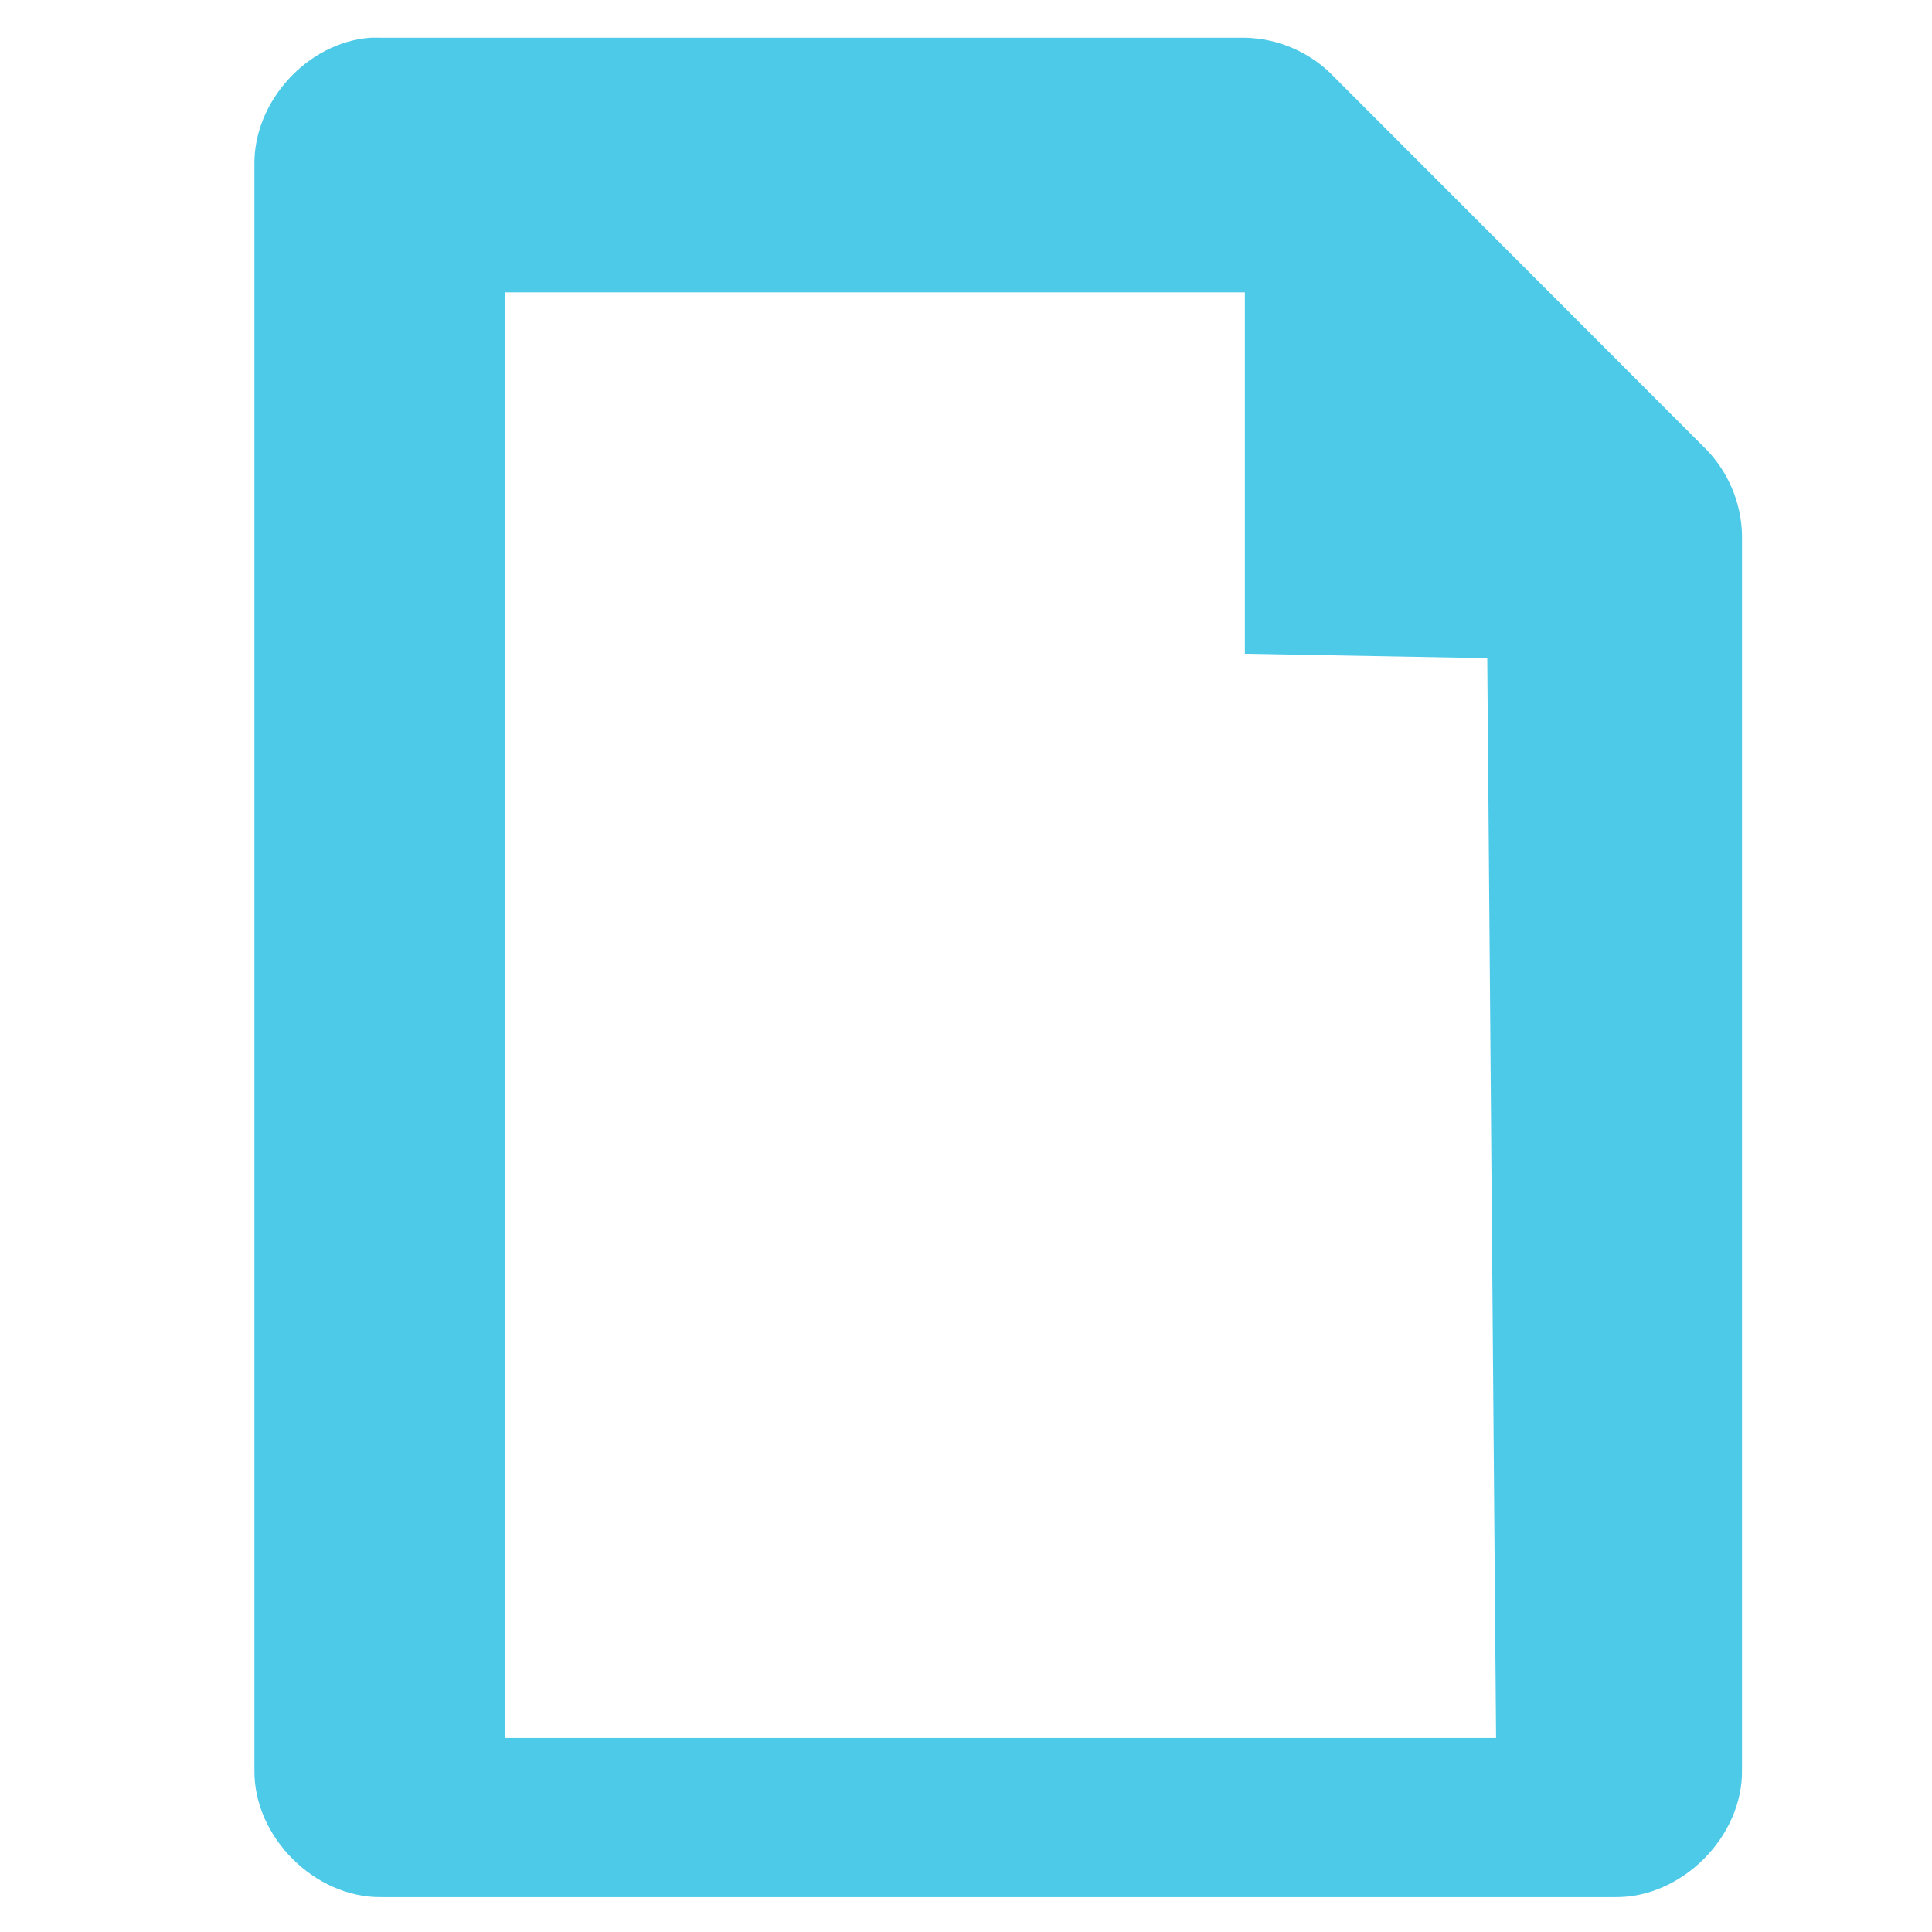
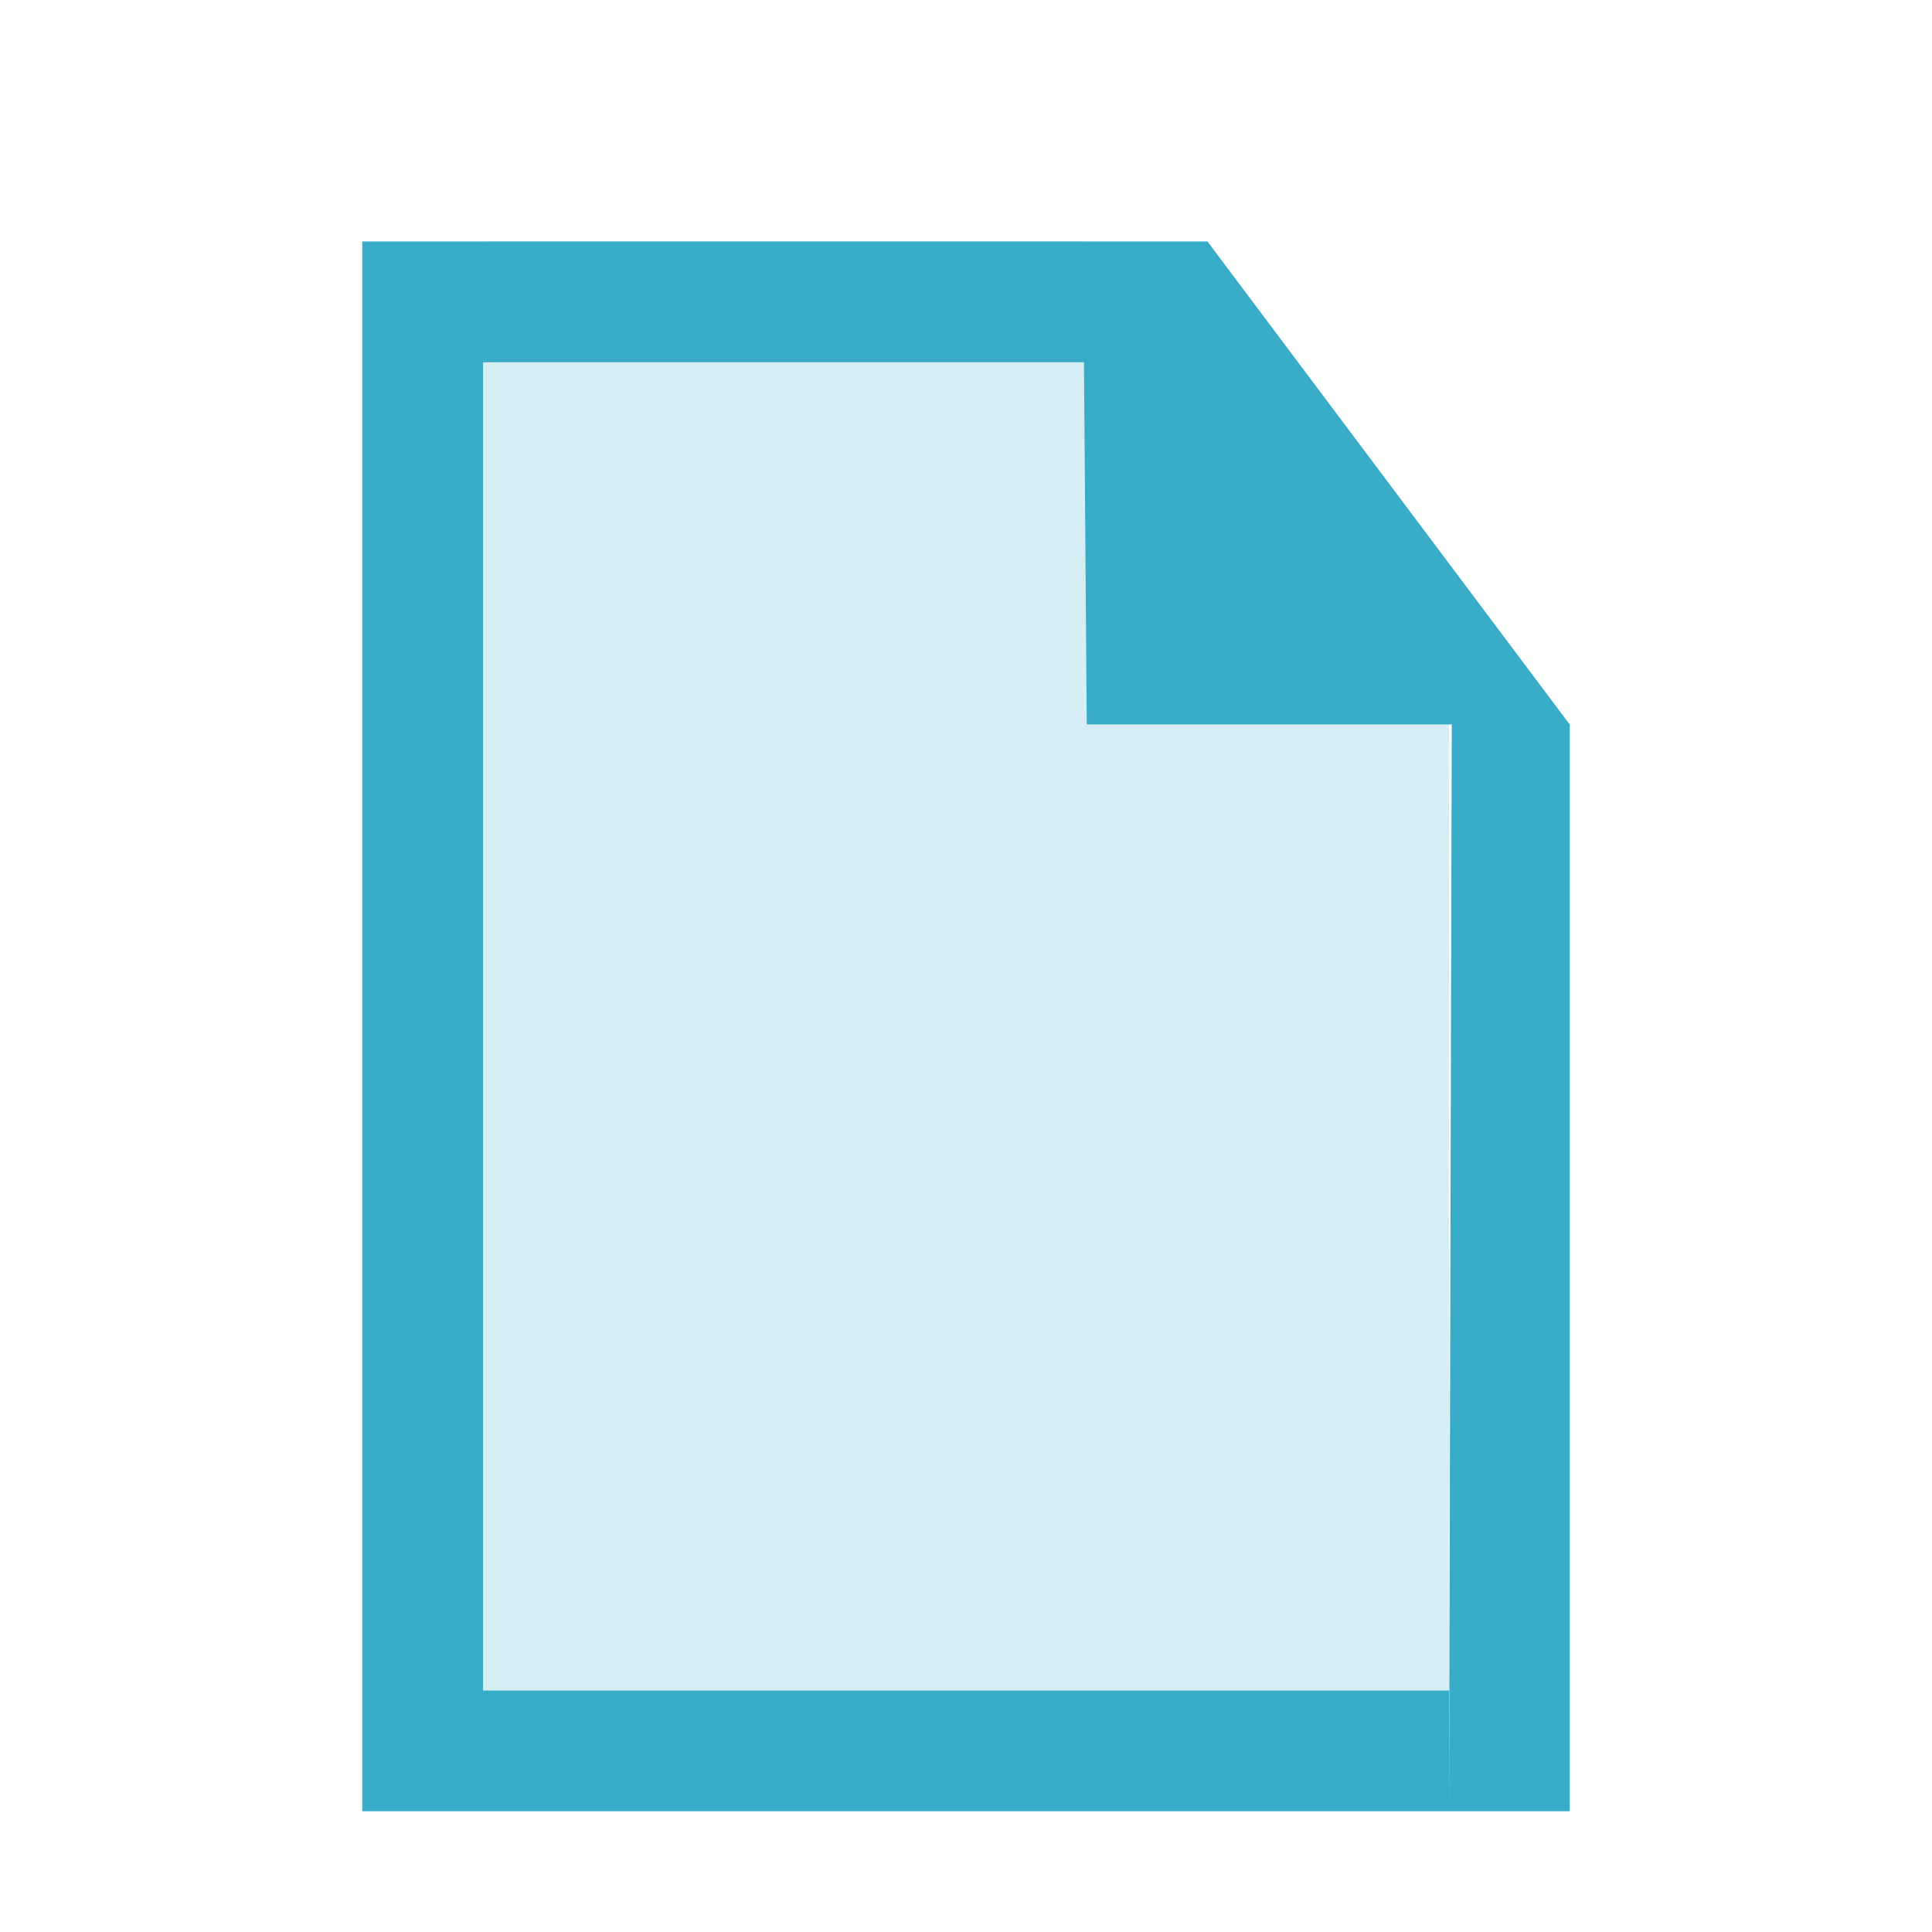
- <svg xmlns="http://www.w3.org/2000/svg" width="256" height="256" id="svg4374" version="1.1">
-   <defs id="defs4376" />
-   <g id="layer1" transform="translate(0,-796.3622)">
-     <path style="color:#bebebe;fill:#4ecae9;fill-opacity:1;fill-rule:nonzero;stroke:none;stroke-width:1;marker:none;visibility:visible;display:inline;overflow:visible;enable-background:accumulate" id="path4387-5" d="m 49.032,801.361 c -8.339,0.649 -15.466,8.497 -15.32,16.869 l 0,212.645 c -0.131,8.867 7.994,16.998 16.852,16.869 l 163.41,0 c 8.858,0.131 16.98,-8.002 16.852,-16.869 l 0,-163.573 c -0.066,-4.387 -1.945,-8.719 -5.107,-11.757 L 176.696,806.472 c -3.035,-3.165 -7.363,-5.048 -11.745,-5.112 l -114.387,0 c -0.511,-0.016 -1.022,-0.016 -1.533,0 z m 17.873,33.739 98.046,0 0,47.888 32.118,0.587 1.168,143.078 -131.332,0 z" />
+ <svg xmlns="http://www.w3.org/2000/svg" width="16" height="16" id="svg2" version="1.1">
+   <defs id="defs4" />
+   <g id="layer1" transform="translate(0,-1106.52)">
+     <g transform="matrix(31.7558,0,0,31.7558,-2166.887,-16830.531)" id="layer9-7" style="display:inline;fill:#666666;fill-opacity:1" />
+     <g style="fill:#666666;fill-opacity:1" transform="matrix(31.7558,0,0,31.7558,-2166.887,-16830.531)" id="layer10-8" />
+     <g style="fill:#666666;fill-opacity:1" transform="matrix(31.7558,0,0,31.7558,-2166.887,-16830.531)" id="layer11-2" />
+     <g style="fill:#666666;fill-opacity:1" transform="matrix(31.7558,0,0,31.7558,-2166.887,-16830.531)" id="layer13-8" />
+     <g style="fill:#666666;fill-opacity:1" transform="matrix(31.7558,0,0,31.7558,-2166.887,-16830.531)" id="layer14-0" />
+     <g style="fill:#666666;fill-opacity:1" transform="matrix(31.7558,0,0,31.7558,-2166.887,-16830.531)" id="layer15-2" />
+     <path style="opacity:1;fill:#d7eef4;fill-opacity:1;stroke:none;stroke-width:0.122;stroke-miterlimit:4;stroke-dasharray:none;stroke-opacity:1" d="m 4,1108.52 v 12 h 4 1 H 12 v -8 H 9 v -4 z" id="rect14583" />
+     <path style="color:#000000;font-style:normal;font-variant:normal;font-weight:normal;font-stretch:normal;font-size:medium;line-height:normal;font-family:Sans;-inkscape-font-specification:Sans;text-indent:0;text-align:start;text-decoration:none;text-decoration-line:none;letter-spacing:normal;word-spacing:normal;text-transform:none;writing-mode:lr-tb;direction:ltr;baseline-shift:baseline;text-anchor:start;display:inline;overflow:visible;visibility:visible;fill:#37abc8;fill-opacity:1;stroke:none;stroke-width:0.04;stroke-miterlimit:4;stroke-dasharray:none;marker:none;enable-background:accumulate" d="m 3,1108.52 v 12 1 h 9 v -1 H 4 v -11 h 4.977 l 0.023,3 h 3.023 l -0.023,9 h 1 v -9 l -3,-4 z" id="path1234-3-5" />
  </g>
</svg>
